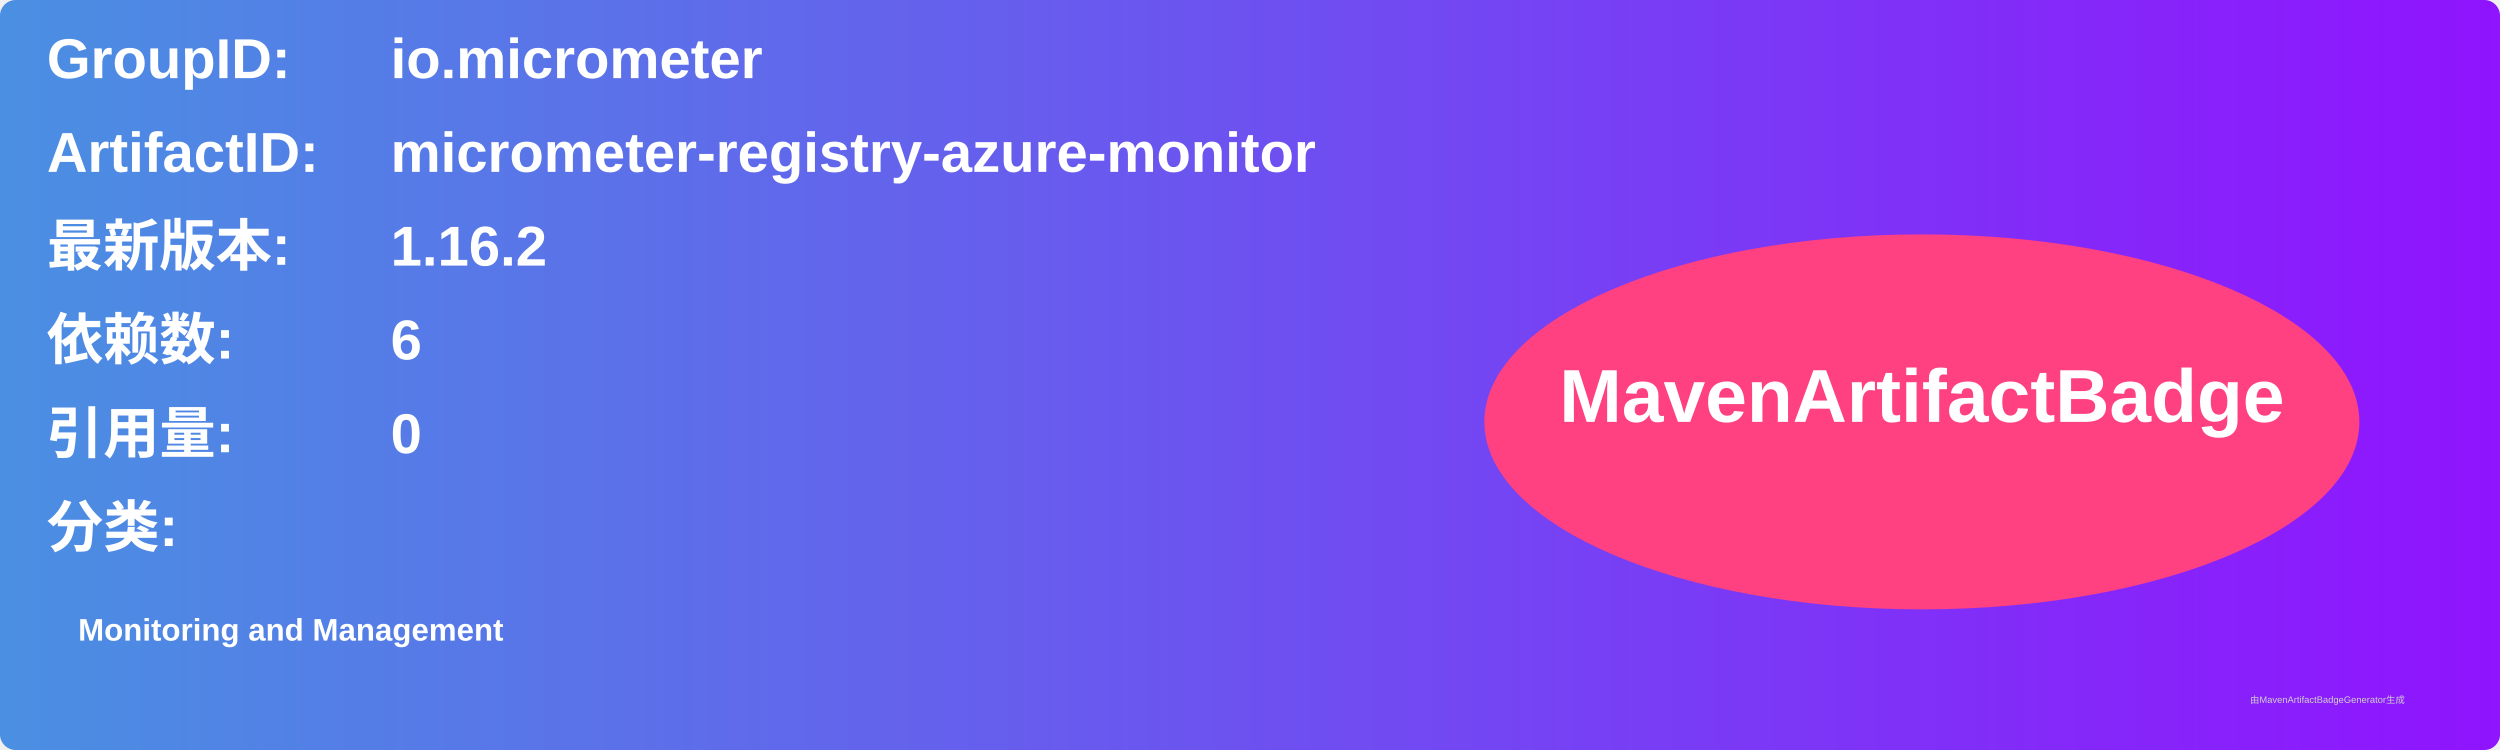
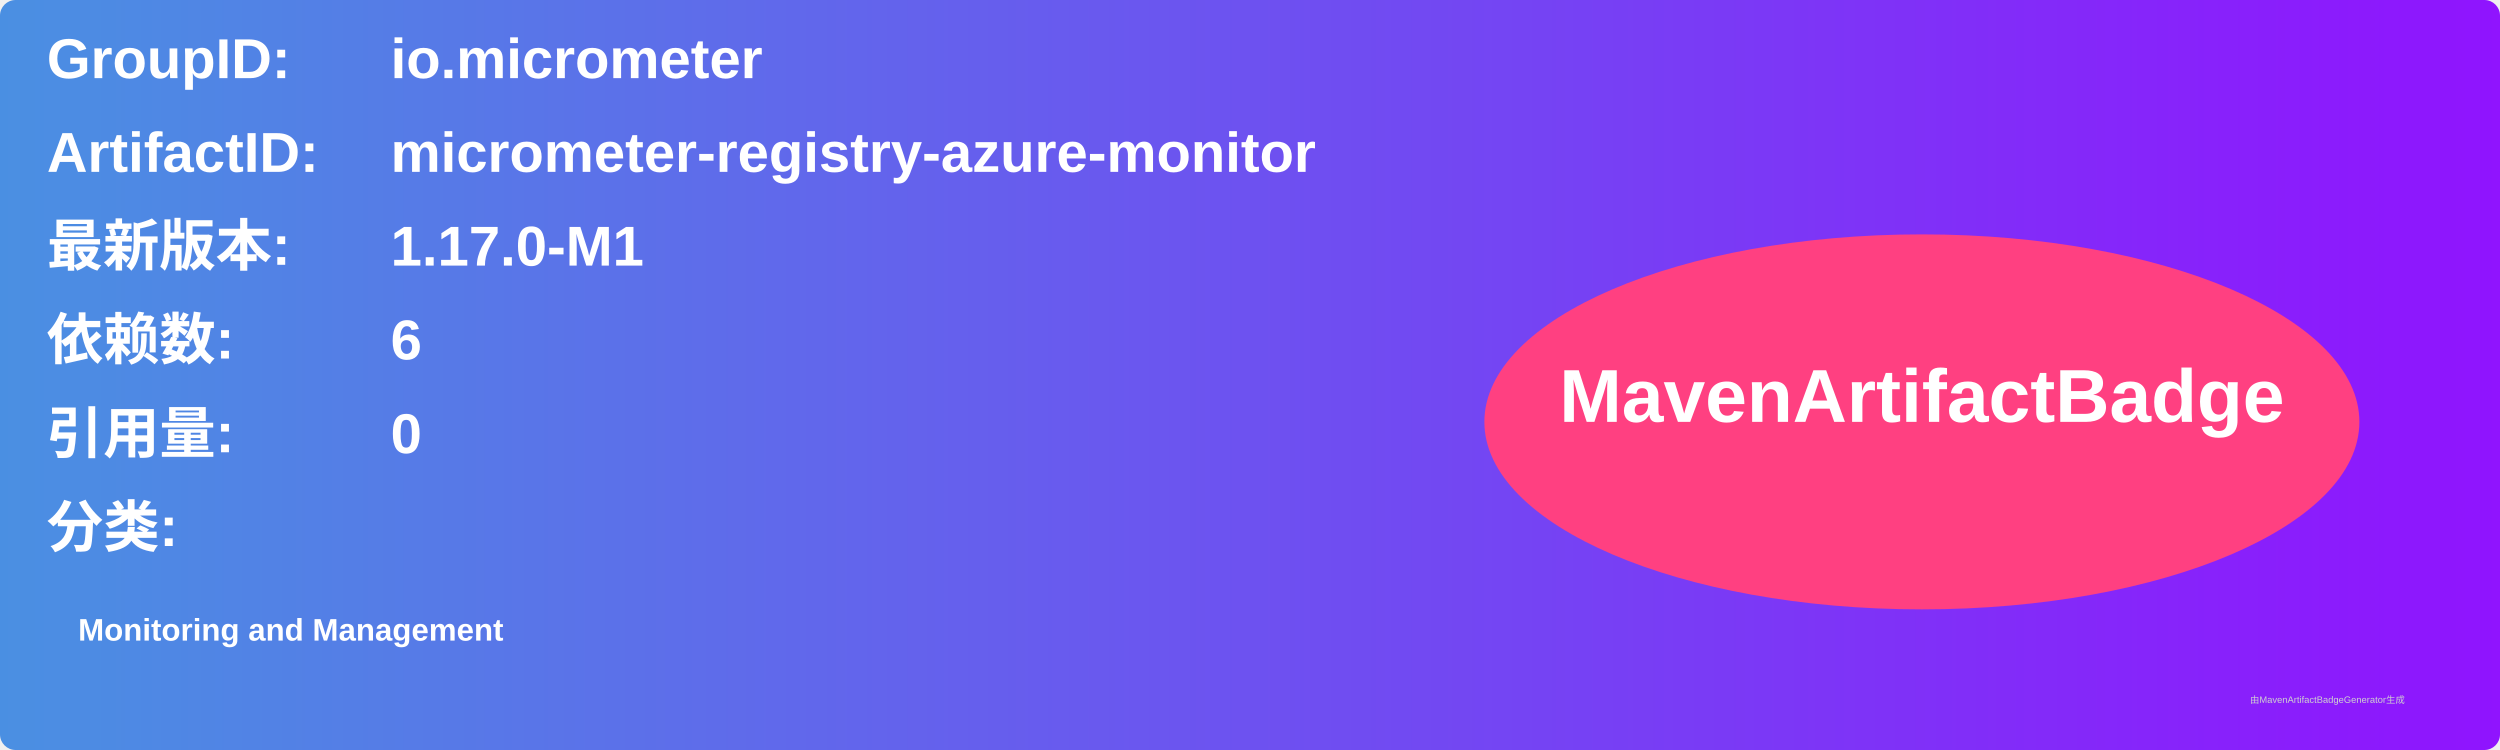
<svg xmlns="http://www.w3.org/2000/svg" width="800" height="240" viewBox="0 0 800 240">
  <linearGradient id="grad" x1="0%" y1="0%" x2="100%" y2="0%">
    <stop offset="0%" stop-color="#4a90e2" />
    <stop offset="100%" stop-color="#9013fe" />
  </linearGradient>
  <rect width="100%" height="100%" rx="5" ry="5" fill="url(#grad)" />
  <g transform="translate(15, 15)">
    <text x="0" y="10" font-family="Arial" font-size="18" fill="white" font-weight="bold" width="260">GroupID:</text>
    <text x="110" y="10" font-family="Arial" font-size="18" fill="white" font-weight="bold" width="460">io.micrometer</text>
    <text x="0" y="40" font-family="Arial" font-size="18" fill="white" font-weight="bold" width="260">ArtifactID:</text>
    <text x="110" y="40" font-family="Arial" font-size="18" fill="white" font-weight="bold" width="460">micrometer-registry-azure-monitor</text>
    <text x="0" y="70" font-family="Arial" font-size="18" fill="white" font-weight="bold">最新版本:</text>
    <text x="110" y="70" font-family="Arial" font-size="18" fill="white" font-weight="bold">
-       <tspan font-weight="bold">1.16.2</tspan>
+       <tspan font-weight="bold">1.17.0-M1</tspan>
    </text>
    <text x="0" y="100" font-family="Arial" font-size="18" fill="white" font-weight="bold">依赖数: </text>
    <text x="110" y="100" font-family="Arial" font-size="18" fill="white">
      <tspan font-weight="bold">6</tspan>
    </text>
    <text x="0" y="130" font-family="Arial" font-size="18" fill="white" font-weight="bold">引用量: </text>
    <text x="110" y="130" font-family="Arial" font-size="18" fill="white">
      <tspan font-weight="bold">0</tspan>
    </text>
    <text x="0" y="160" font-family="Arial" font-size="18" fill="white" font-weight="bold">分类:</text>
    <text x="10" y="190" font-family="Arial" font-size="10" fill="white">
      <tspan font-weight="bold">Monitoring and Management</tspan>
    </text>
    <ellipse cx="600" cy="120" rx="140" ry="60" fill="#ff4081" />
    <text x="600" y="120" text-anchor="middle" font-family="Arial" font-size="24" fill="white" font-weight="bold">MavenArtifactBadge</text>
  </g>
  <text x="720" y="225" font-family="Arial" font-size="3" fill="#d0d0d0">由MavenArtifactBadgeGenerator生成</text>
</svg>
